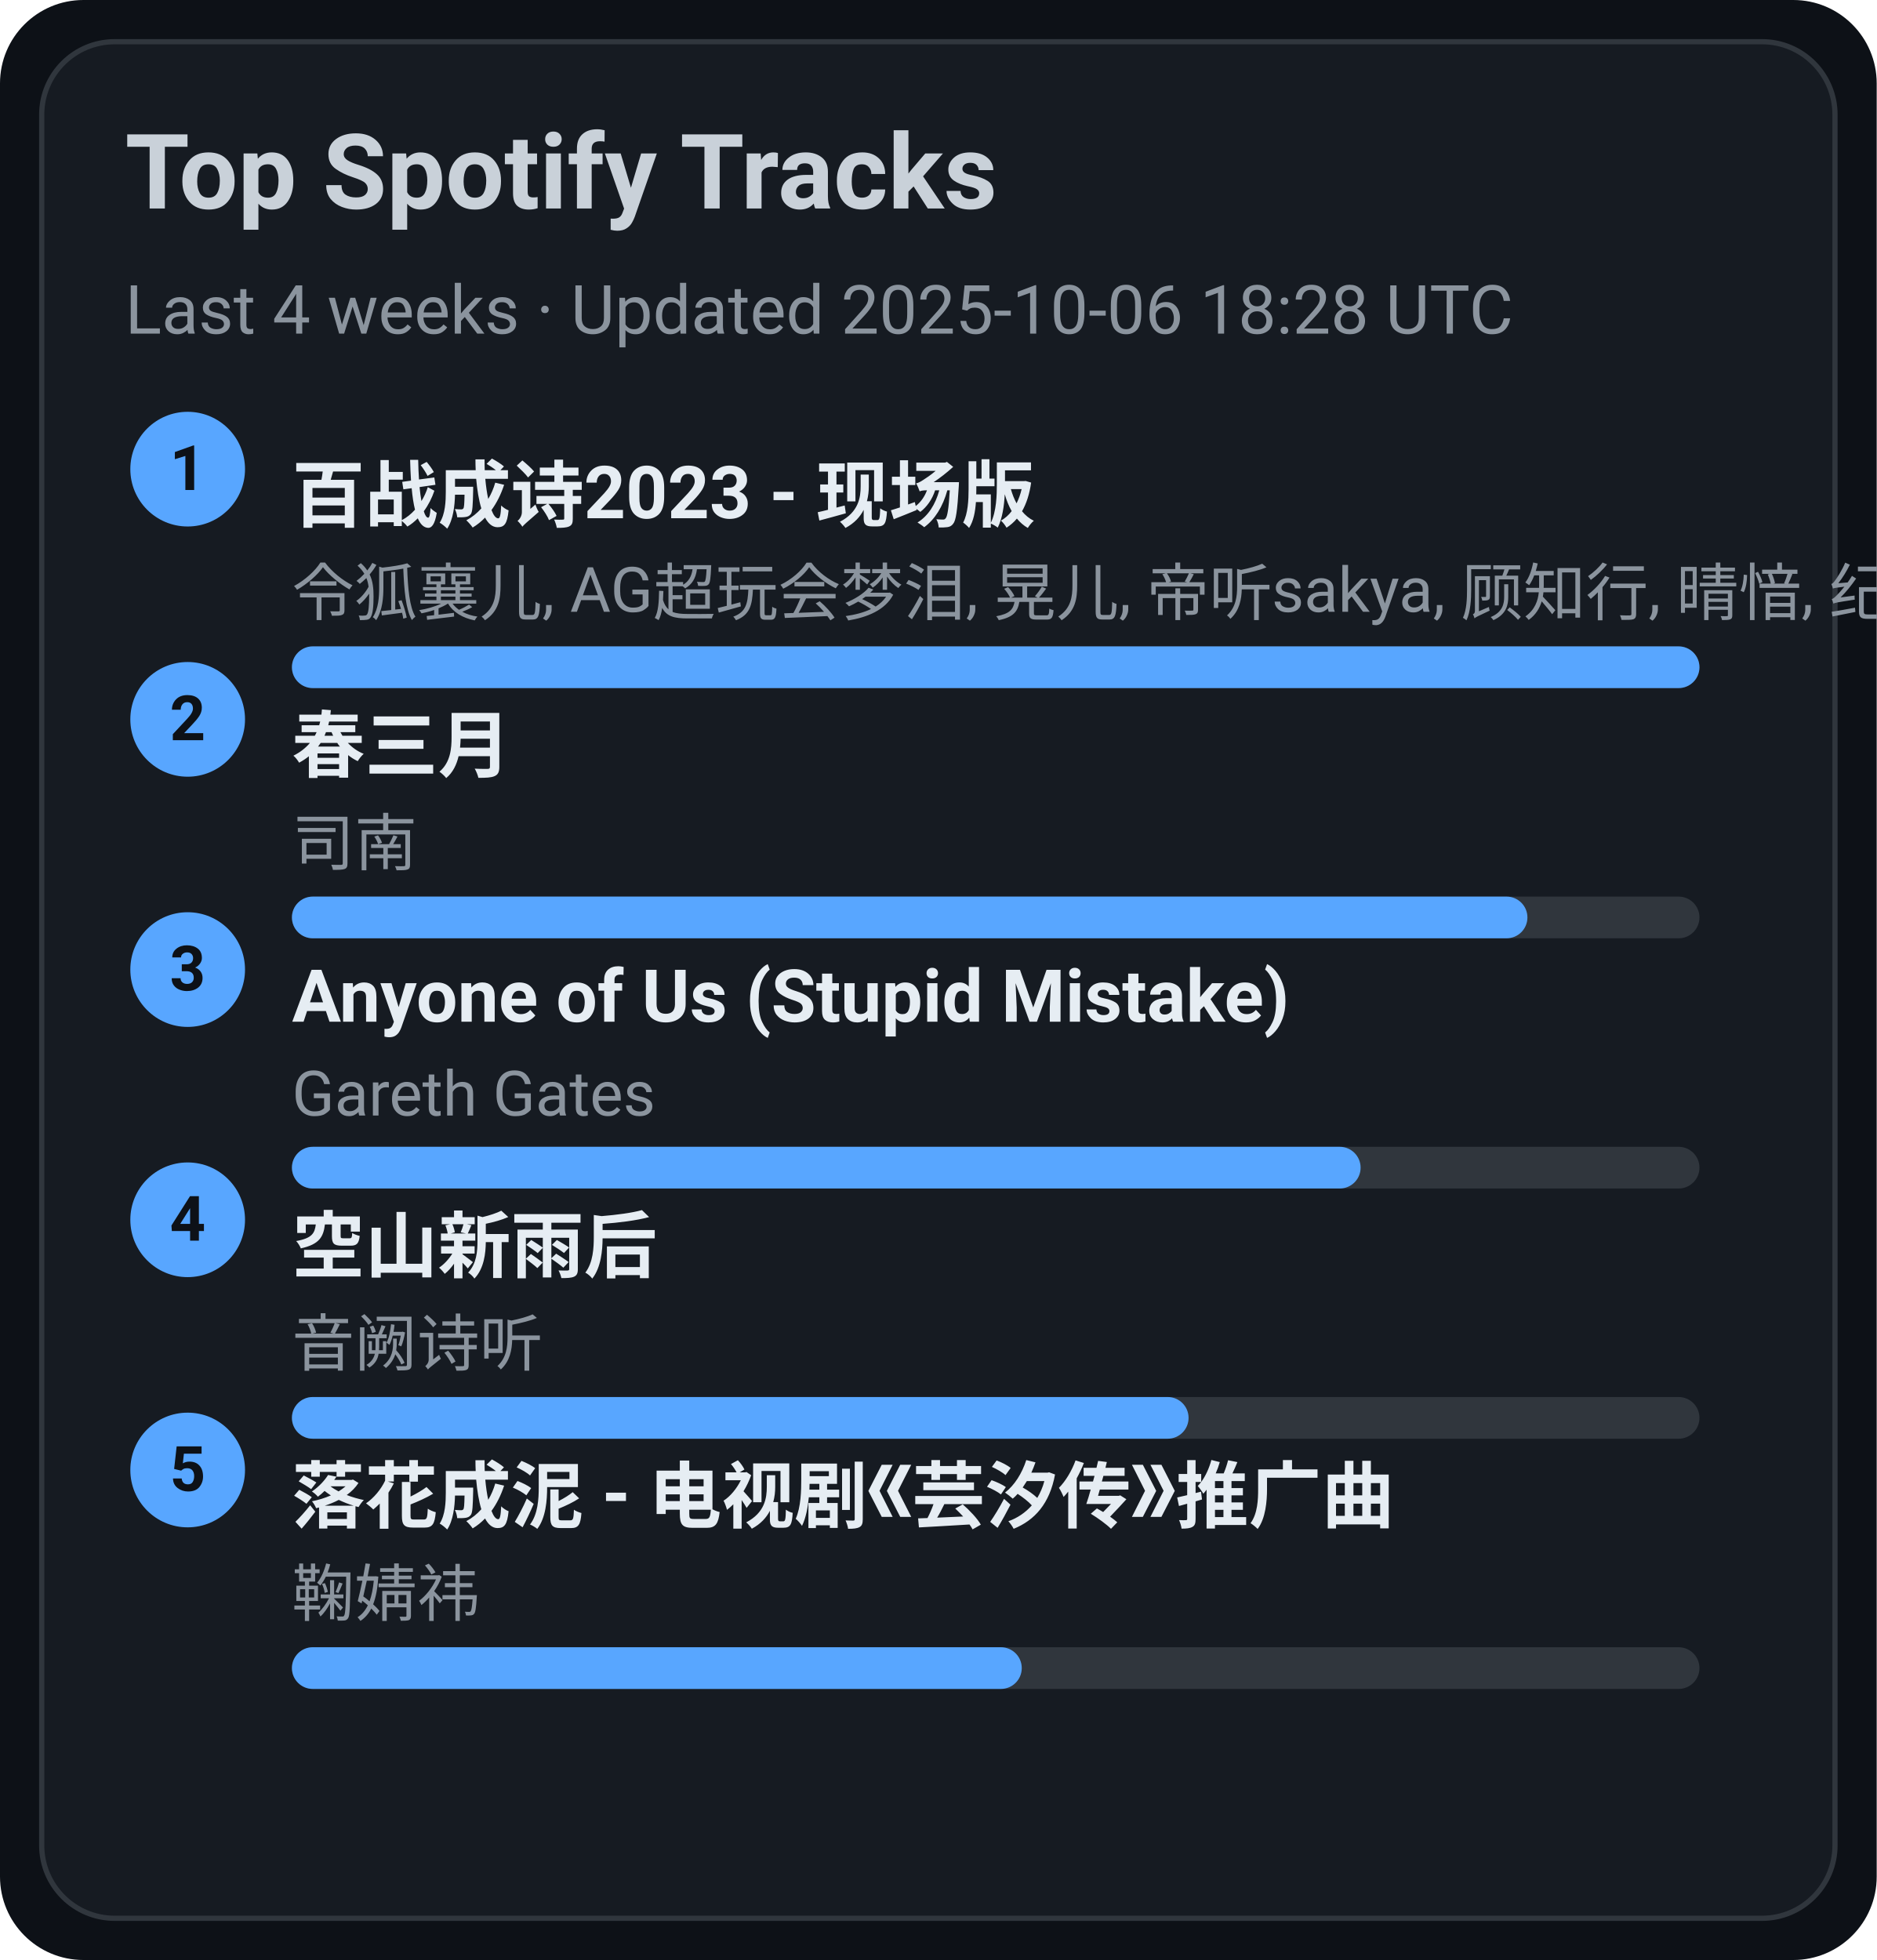
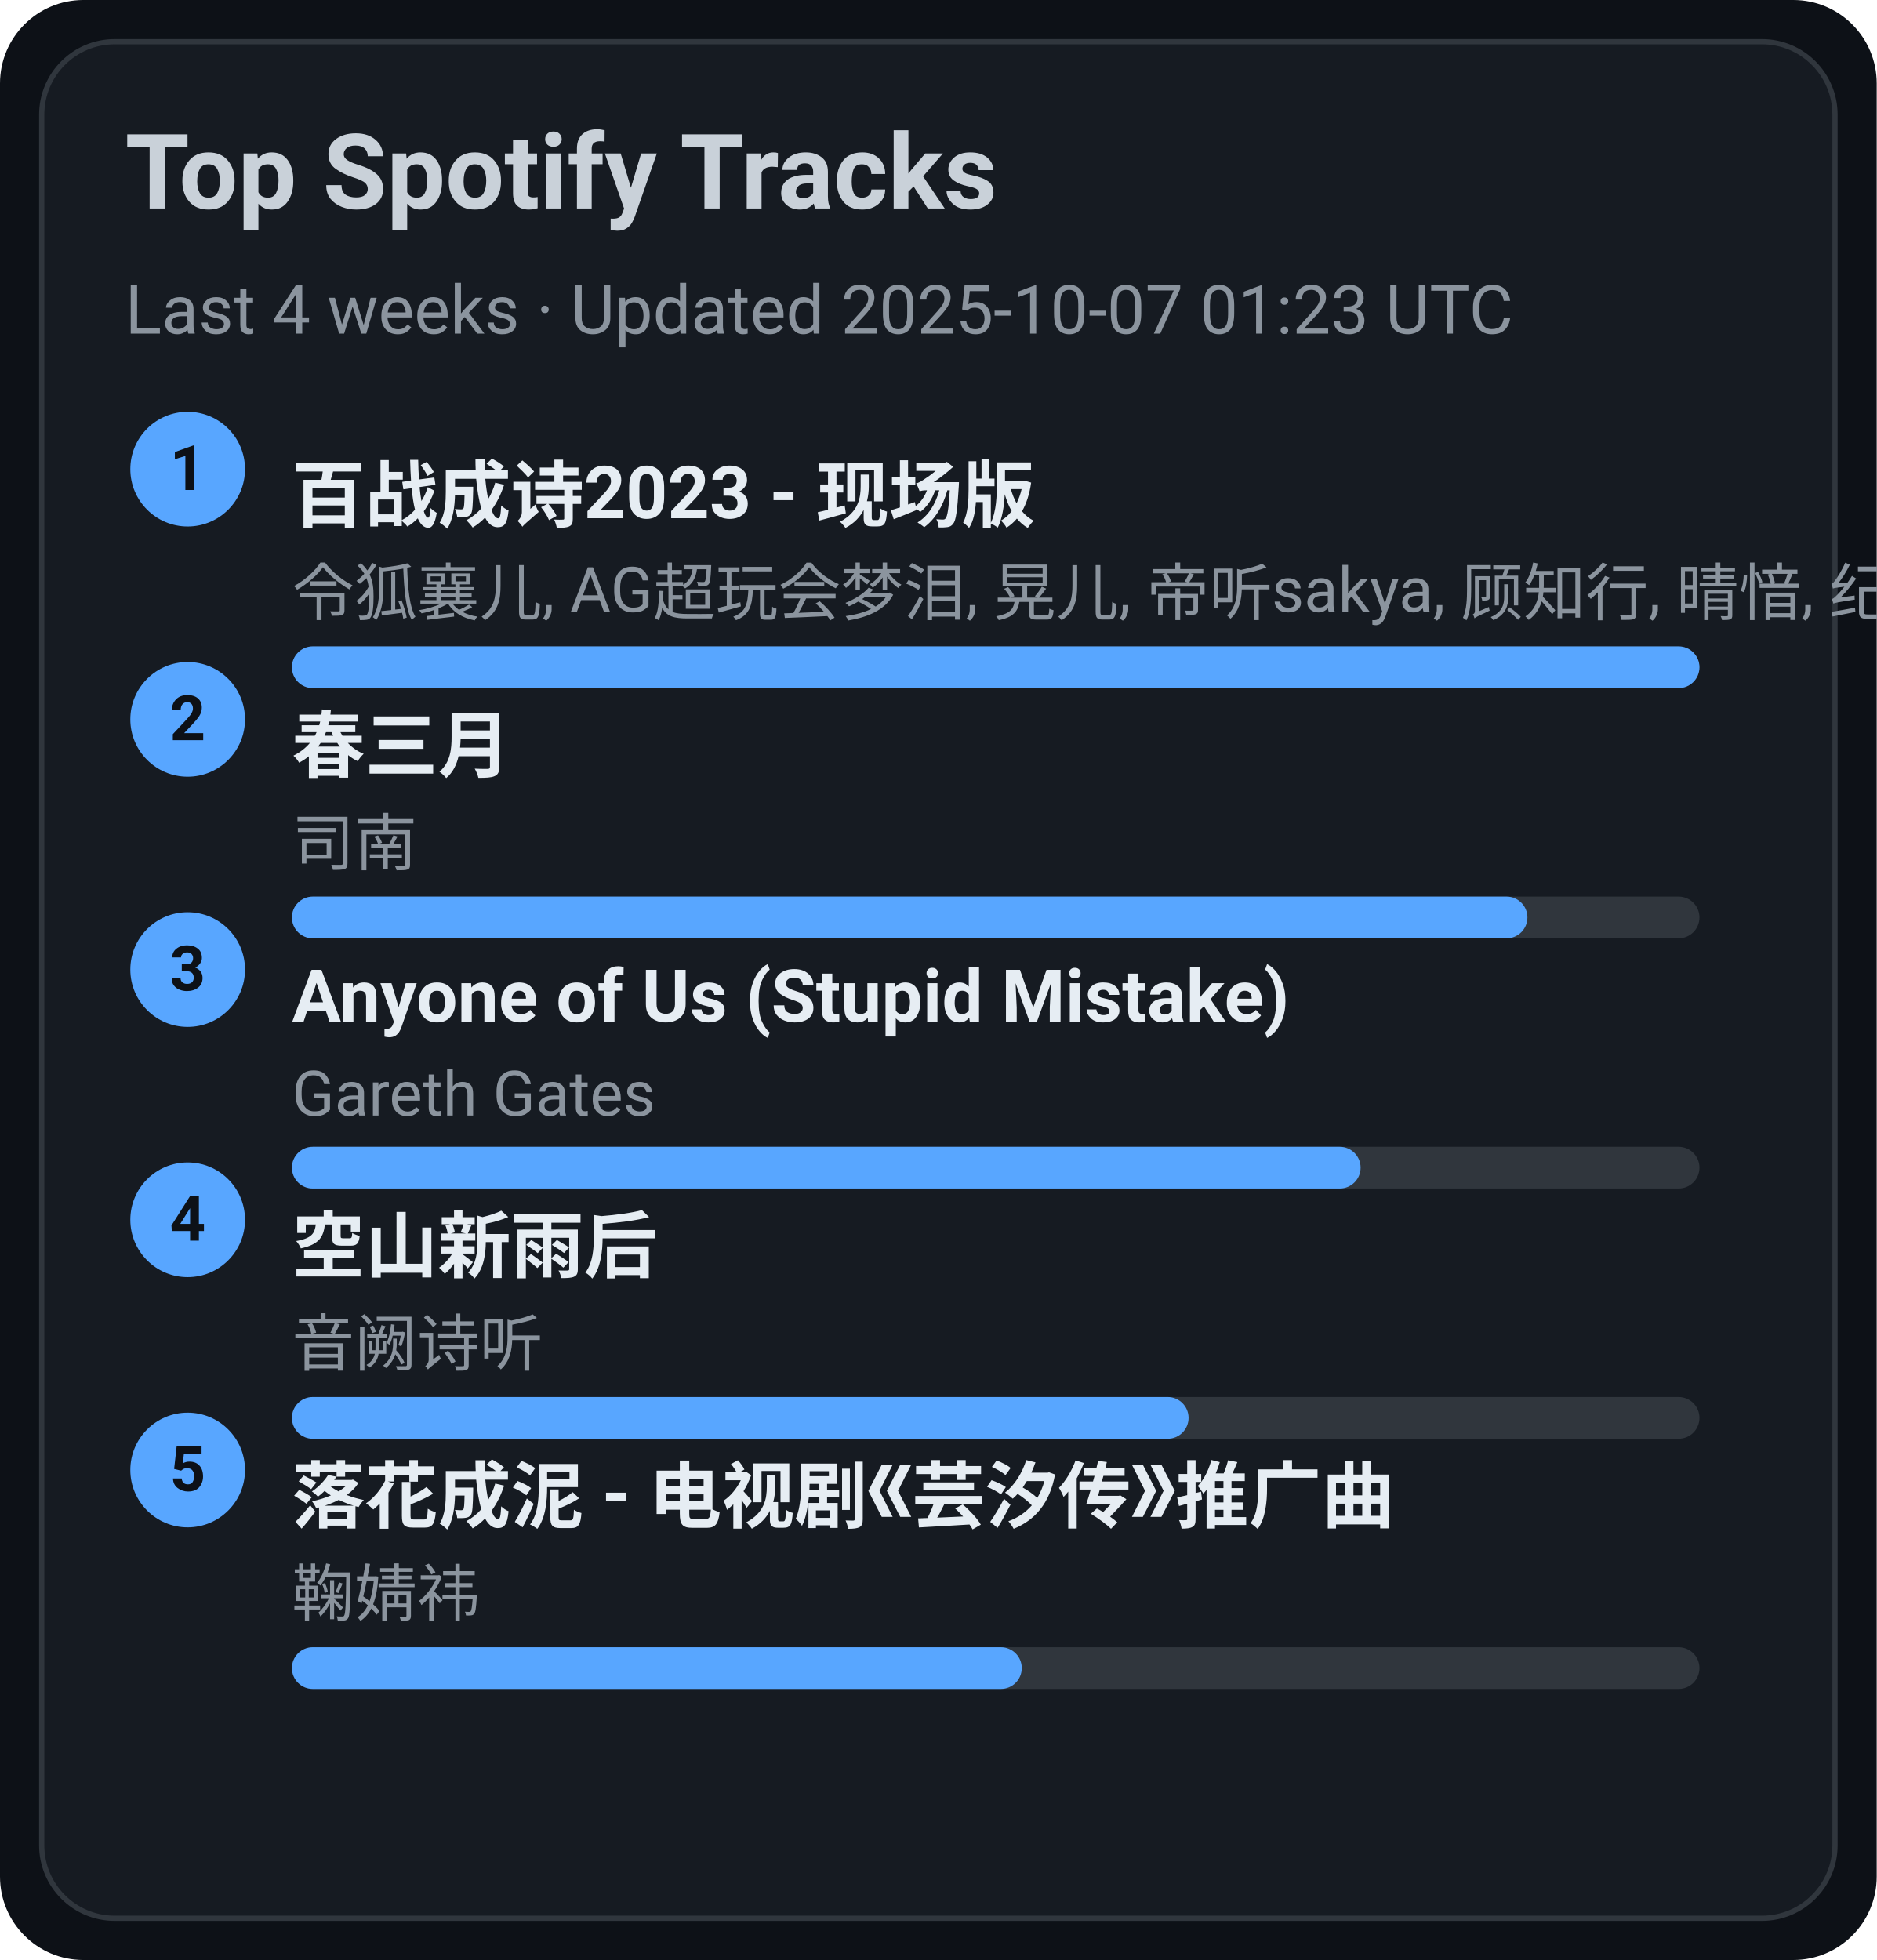
<svg xmlns="http://www.w3.org/2000/svg" width="360" height="376" viewBox="0 0 360 376">
  <style>text{font-family:-apple-system,BlinkMacSystemFont,Segoe UI,Roboto,Ubuntu,Helvetica Neue,Arial,Noto Sans,sans-serif}</style>
  <rect width="360" height="376" rx="16" fill="#0d1117" />
  <rect x="8" y="8" width="344" height="360" rx="14" fill="#161b22" stroke="#30363d" />
  <text x="24" y="40" font-size="20" fill="#c9d1d9" font-weight="600">Top Spotify Tracks</text>
-   <text x="24" y="64" font-size="13" fill="#8b949e">Last 4 weeks · Updated 2025-10-06 18:28 UTC</text>
+   <text x="24" y="64" font-size="13" fill="#8b949e">Last 4 weeks · Updated 2025-10-07 01:23 UTC</text>
  <circle cx="36" cy="90" r="11" fill="#58a6ff" />
  <text x="36" y="94" text-anchor="middle" font-size="12" fill="#0d1117" font-weight="700">1</text>
  <a href="https://open.spotify.com/track/2gttnS8fWnDwziLFt2TLEi" target="_blank" rel="noopener noreferrer">
    <text x="56" y="100" font-size="14" fill="#e6edf3" font-weight="600">百战成诗2023 - 现场版</text>
  </a>
  <text x="56" y="118" font-size="12" fill="#8b949e">令狐襄儿, AG超玩会梦泪, 晃儿, 帝听sakya, 顾知行, 晴愔, 纪粹希, 于冬然, 呦猫UNEKO</text>
  <rect x="56" y="124" width="270" height="8" rx="4" fill="#30363d" />
  <rect x="56" y="124" width="270" height="8" rx="4" fill="#58a6ff" />
  <circle cx="36" cy="138" r="11" fill="#58a6ff" />
  <text x="36" y="142" text-anchor="middle" font-size="12" fill="#0d1117" font-weight="700">2</text>
  <a href="https://open.spotify.com/track/5A9BOP4WTk2UayDlMb8w98" target="_blank" rel="noopener noreferrer">
    <text x="56" y="148" font-size="14" fill="#e6edf3" font-weight="600">春三月</text>
  </a>
  <text x="56" y="166" font-size="12" fill="#8b949e">司南</text>
  <rect x="56" y="172" width="270" height="8" rx="4" fill="#30363d" />
  <rect x="56" y="172" width="237" height="8" rx="4" fill="#58a6ff" />
  <circle cx="36" cy="186" r="11" fill="#58a6ff" />
  <text x="36" y="190" text-anchor="middle" font-size="12" fill="#0d1117" font-weight="700">3</text>
  <a href="https://open.spotify.com/track/7KZo8AI9F3Vnn3FXEYBL9f" target="_blank" rel="noopener noreferrer">
    <text x="56" y="196" font-size="14" fill="#e6edf3" font-weight="600">Anyone of Us (Stupid Mistake)</text>
  </a>
  <text x="56" y="214" font-size="12" fill="#8b949e">Gareth Gates</text>
  <rect x="56" y="220" width="270" height="8" rx="4" fill="#30363d" />
  <rect x="56" y="220" width="205" height="8" rx="4" fill="#58a6ff" />
  <circle cx="36" cy="234" r="11" fill="#58a6ff" />
  <text x="36" y="238" text-anchor="middle" font-size="12" fill="#0d1117" font-weight="700">4</text>
  <a href="https://open.spotify.com/track/7c1D58U8AIVOGlYzh5U6sk" target="_blank" rel="noopener noreferrer">
    <text x="56" y="244" font-size="14" fill="#e6edf3" font-weight="600">空山新雨后</text>
  </a>
  <text x="56" y="262" font-size="12" fill="#8b949e">音阙诗听</text>
  <rect x="56" y="268" width="270" height="8" rx="4" fill="#30363d" />
  <rect x="56" y="268" width="172" height="8" rx="4" fill="#58a6ff" />
  <circle cx="36" cy="282" r="11" fill="#58a6ff" />
  <text x="36" y="286" text-anchor="middle" font-size="12" fill="#0d1117" font-weight="700">5</text>
  <a href="https://open.spotify.com/track/3kOZsJz3crGIWWHeoCNa0O" target="_blank" rel="noopener noreferrer">
    <text x="56" y="292" font-size="14" fill="#e6edf3" font-weight="600">落花成泥 - 电视剧《芸汐传》推广曲</text>
  </a>
  <text x="56" y="310" font-size="12" fill="#8b949e">鞠婧祎</text>
  <rect x="56" y="316" width="270" height="8" rx="4" fill="#30363d" />
  <rect x="56" y="316" width="140" height="8" rx="4" fill="#58a6ff" />
</svg>
